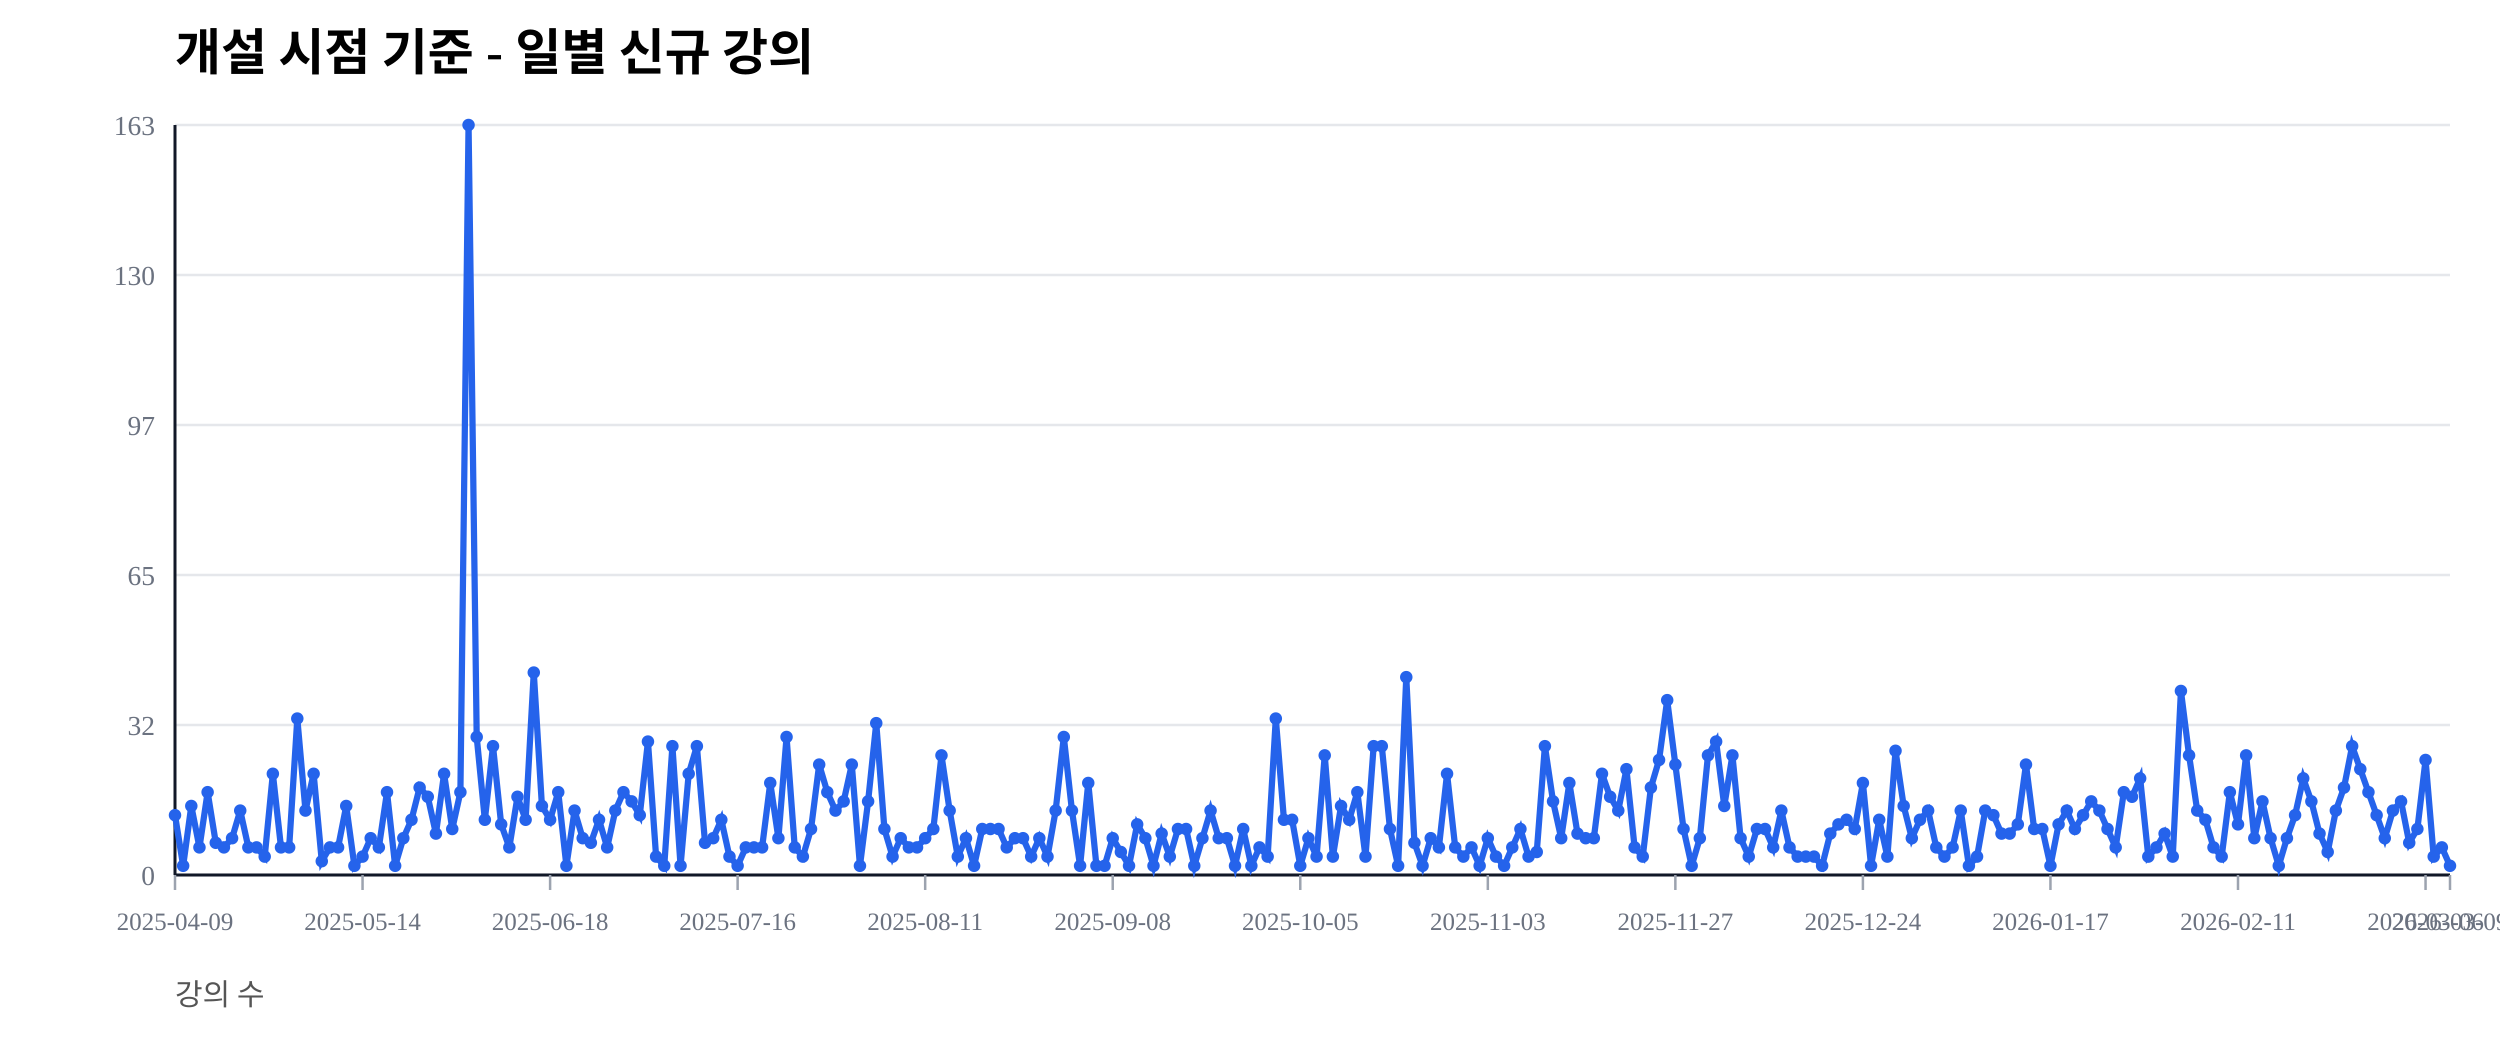
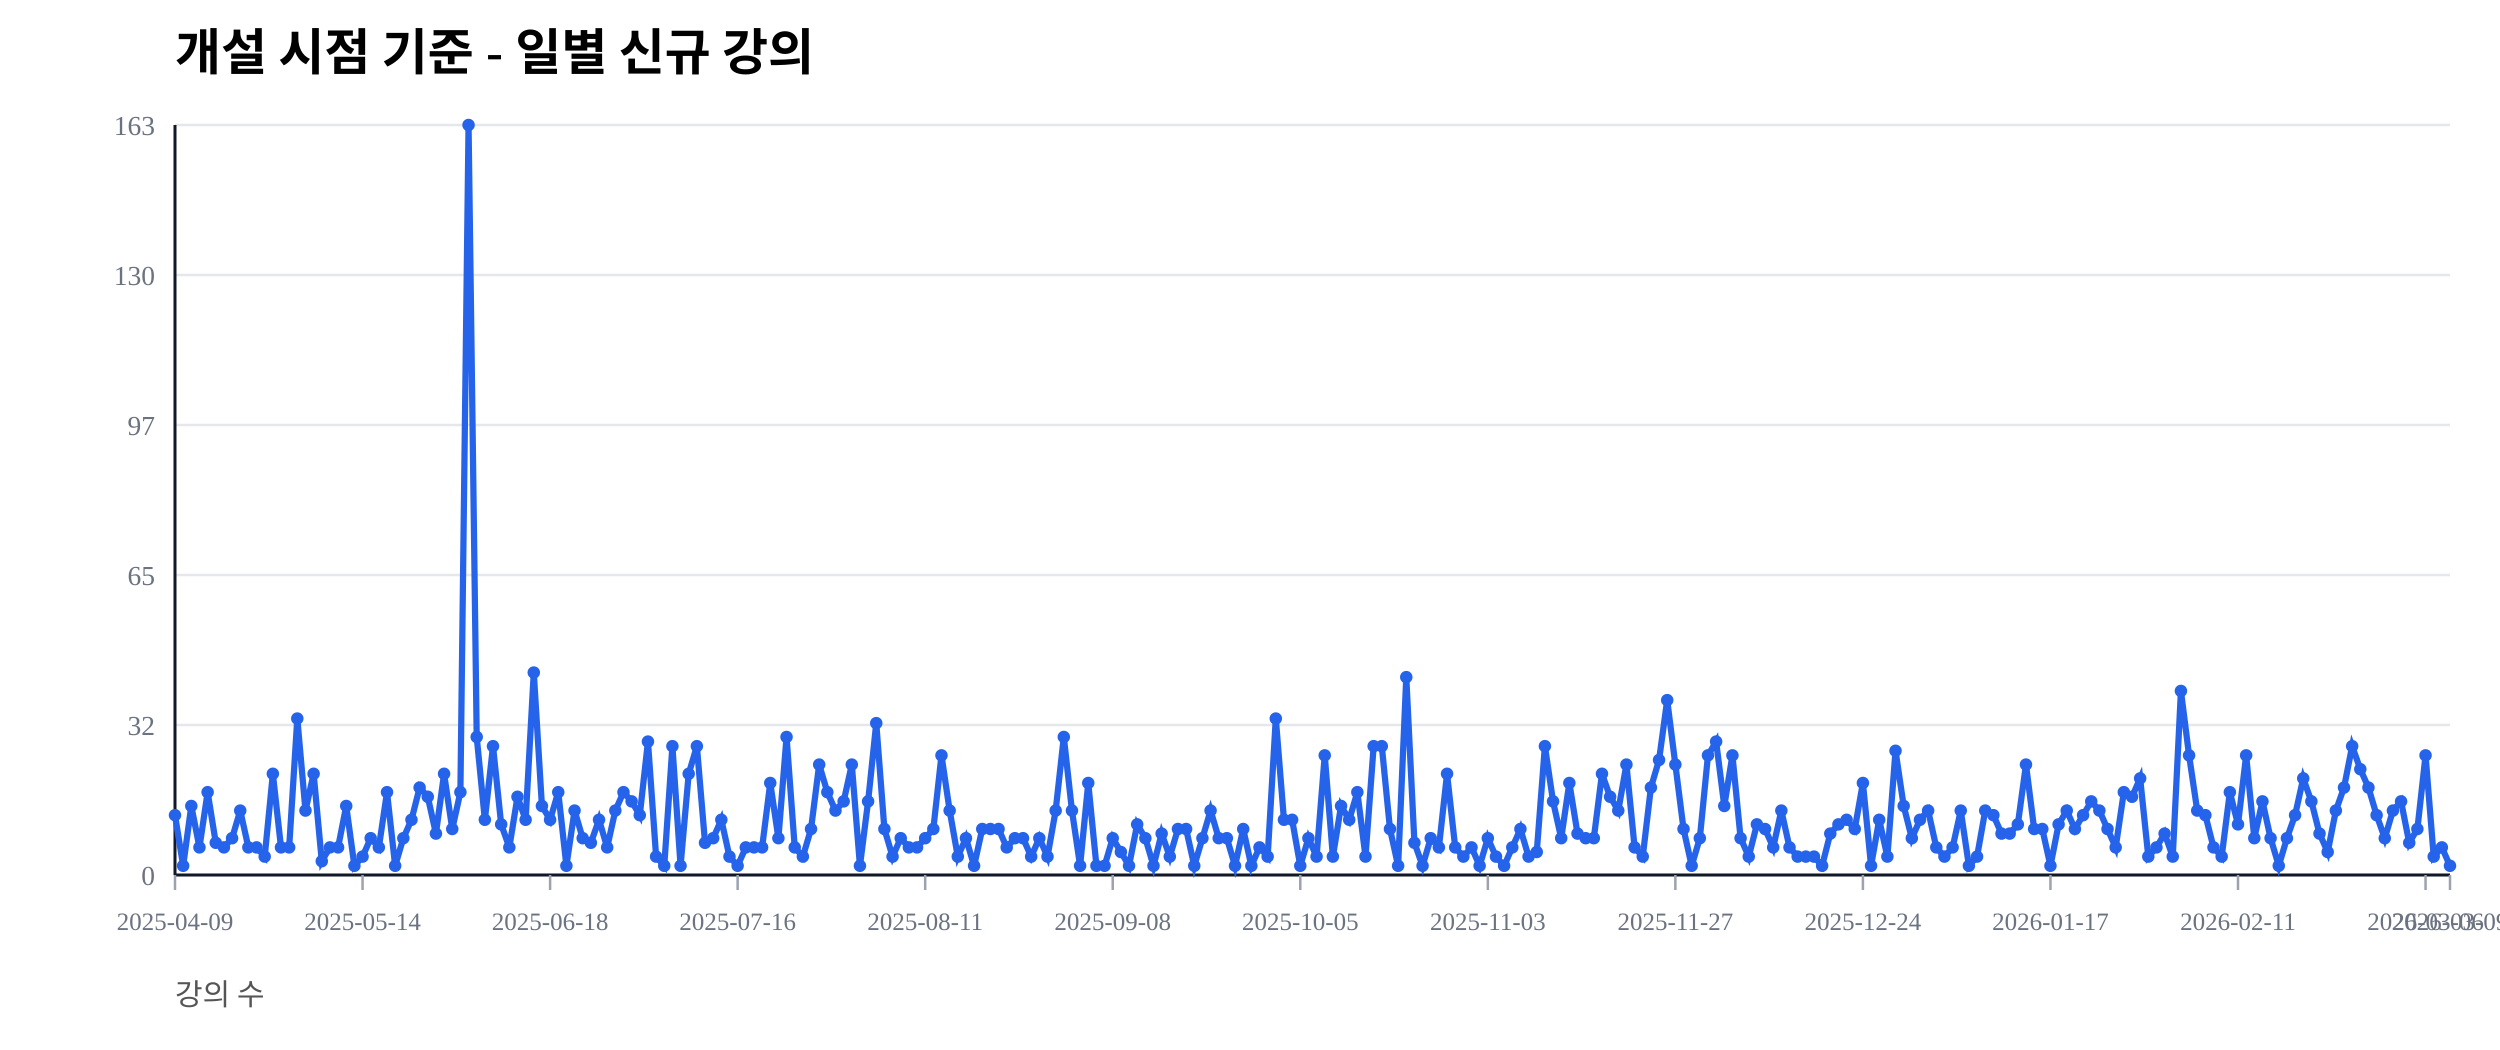
<svg xmlns="http://www.w3.org/2000/svg" width="1000" height="420" viewBox="0 0 1000 420">
  <rect width="100%" height="100%" fill="#ffffff" />
  <text x="70" y="28" font-size="20" font-weight="600">개설 시점 기준 - 일별 신규 강의</text>
  <text x="70" y="402" font-size="12" fill="#555">강의 수</text>
  <line x1="70" y1="350.00" x2="980" y2="350.00" stroke="#e5e7eb" stroke-width="1" />
  <text x="62" y="354.00" font-size="11" fill="#6b7280" text-anchor="end">0</text>
  <line x1="70" y1="290.00" x2="980" y2="290.00" stroke="#e5e7eb" stroke-width="1" />
  <text x="62" y="294.00" font-size="11" fill="#6b7280" text-anchor="end">32</text>
  <line x1="70" y1="230.00" x2="980" y2="230.00" stroke="#e5e7eb" stroke-width="1" />
  <text x="62" y="234.00" font-size="11" fill="#6b7280" text-anchor="end">65</text>
  <line x1="70" y1="170.00" x2="980" y2="170.00" stroke="#e5e7eb" stroke-width="1" />
  <text x="62" y="174.00" font-size="11" fill="#6b7280" text-anchor="end">97</text>
  <line x1="70" y1="110.00" x2="980" y2="110.00" stroke="#e5e7eb" stroke-width="1" />
  <text x="62" y="114.00" font-size="11" fill="#6b7280" text-anchor="end">130</text>
  <line x1="70" y1="50.00" x2="980" y2="50.00" stroke="#e5e7eb" stroke-width="1" />
  <text x="62" y="54.00" font-size="11" fill="#6b7280" text-anchor="end">163</text>
  <line x1="70" y1="350" x2="980" y2="350" stroke="#111827" stroke-width="1.2" />
  <line x1="70" y1="50" x2="70" y2="350" stroke="#111827" stroke-width="1.2" />
  <line x1="70.00" y1="350" x2="70.00" y2="356" stroke="#9ca3af" stroke-width="1" />
  <text x="70.00" y="372" font-size="10" fill="#6b7280" text-anchor="middle">2025-04-09</text>
  <line x1="145.02" y1="350" x2="145.02" y2="356" stroke="#9ca3af" stroke-width="1" />
  <text x="145.02" y="372" font-size="10" fill="#6b7280" text-anchor="middle">2025-05-14</text>
  <line x1="220.04" y1="350" x2="220.04" y2="356" stroke="#9ca3af" stroke-width="1" />
  <text x="220.04" y="372" font-size="10" fill="#6b7280" text-anchor="middle">2025-06-18</text>
  <line x1="295.05" y1="350" x2="295.05" y2="356" stroke="#9ca3af" stroke-width="1" />
  <text x="295.05" y="372" font-size="10" fill="#6b7280" text-anchor="middle">2025-07-16</text>
  <line x1="370.07" y1="350" x2="370.07" y2="356" stroke="#9ca3af" stroke-width="1" />
  <text x="370.07" y="372" font-size="10" fill="#6b7280" text-anchor="middle">2025-08-11</text>
  <line x1="445.09" y1="350" x2="445.09" y2="356" stroke="#9ca3af" stroke-width="1" />
  <text x="445.09" y="372" font-size="10" fill="#6b7280" text-anchor="middle">2025-09-08</text>
  <line x1="520.11" y1="350" x2="520.11" y2="356" stroke="#9ca3af" stroke-width="1" />
  <text x="520.11" y="372" font-size="10" fill="#6b7280" text-anchor="middle">2025-10-05</text>
  <line x1="595.13" y1="350" x2="595.13" y2="356" stroke="#9ca3af" stroke-width="1" />
  <text x="595.13" y="372" font-size="10" fill="#6b7280" text-anchor="middle">2025-11-03</text>
  <line x1="670.14" y1="350" x2="670.14" y2="356" stroke="#9ca3af" stroke-width="1" />
  <text x="670.14" y="372" font-size="10" fill="#6b7280" text-anchor="middle">2025-11-27</text>
  <line x1="745.16" y1="350" x2="745.16" y2="356" stroke="#9ca3af" stroke-width="1" />
  <text x="745.16" y="372" font-size="10" fill="#6b7280" text-anchor="middle">2025-12-24</text>
  <line x1="820.18" y1="350" x2="820.18" y2="356" stroke="#9ca3af" stroke-width="1" />
  <text x="820.18" y="372" font-size="10" fill="#6b7280" text-anchor="middle">2026-01-17</text>
  <line x1="895.20" y1="350" x2="895.20" y2="356" stroke="#9ca3af" stroke-width="1" />
  <text x="895.20" y="372" font-size="10" fill="#6b7280" text-anchor="middle">2026-02-11</text>
  <line x1="970.22" y1="350" x2="970.22" y2="356" stroke="#9ca3af" stroke-width="1" />
  <text x="970.22" y="372" font-size="10" fill="#6b7280" text-anchor="middle">2026-03-06</text>
  <line x1="980.00" y1="350" x2="980.00" y2="356" stroke="#9ca3af" stroke-width="1" />
  <text x="980.00" y="372" font-size="10" fill="#6b7280" text-anchor="middle">2026-03-09</text>
-   <polyline fill="none" stroke="#2563eb" stroke-width="2.5" points="70.00,326.07 73.26,346.32 76.52,322.39 79.78,338.96 83.05,316.87 86.31,337.12 89.57,338.96 92.83,335.28 96.09,324.23 99.35,338.96 102.62,338.96 105.88,342.64 109.14,309.51 112.40,338.96 115.66,338.96 118.92,287.42 122.19,324.23 125.45,309.51 128.71,344.48 131.97,338.96 135.23,338.96 138.49,322.39 141.76,346.32 145.02,342.64 148.28,335.28 151.54,338.96 154.80,316.87 158.06,346.32 161.33,335.28 164.59,327.91 167.85,315.03 171.11,318.71 174.37,333.44 177.63,309.51 180.90,331.60 184.16,316.87 187.42,50.00 190.68,294.79 193.94,327.91 197.20,298.47 200.47,329.75 203.73,338.96 206.99,318.71 210.25,327.91 213.51,269.02 216.77,322.39 220.04,327.91 223.30,316.87 226.56,346.32 229.82,324.23 233.08,335.28 236.34,337.12 239.61,327.91 242.87,338.96 246.13,324.23 249.39,316.87 252.65,320.55 255.91,326.07 259.18,296.63 262.44,342.64 265.70,346.32 268.96,298.47 272.22,346.32 275.48,309.51 278.75,298.47 282.01,337.12 285.27,335.28 288.53,327.91 291.79,342.64 295.05,346.32 298.32,338.96 301.58,338.96 304.84,338.96 308.10,313.19 311.36,335.28 314.62,294.79 317.89,338.96 321.15,342.64 324.41,331.60 327.67,305.83 330.93,316.87 334.19,324.23 337.46,320.55 340.72,305.83 343.98,346.32 347.24,320.55 350.50,289.26 353.76,331.60 357.03,342.64 360.29,335.28 363.55,338.96 366.81,338.96 370.07,335.28 373.33,331.60 376.59,302.15 379.86,324.23 383.12,342.64 386.38,335.28 389.64,346.32 392.90,331.60 396.16,331.60 399.43,331.60 402.69,338.96 405.95,335.28 409.21,335.28 412.47,342.64 415.73,335.28 419.00,342.64 422.26,324.23 425.52,294.79 428.78,324.23 432.04,346.32 435.30,313.19 438.57,346.32 441.83,346.32 445.09,335.28 448.35,340.80 451.61,346.32 454.87,329.75 458.14,335.28 461.40,346.32 464.66,333.44 467.92,342.64 471.18,331.60 474.44,331.60 477.71,346.32 480.97,335.28 484.23,324.23 487.49,335.28 490.75,335.28 494.01,346.32 497.28,331.60 500.54,346.32 503.80,338.96 507.06,342.64 510.32,287.42 513.58,327.91 516.85,327.91 520.11,346.32 523.37,335.28 526.63,342.64 529.89,302.15 533.15,342.64 536.42,322.39 539.68,327.91 542.94,316.87 546.20,342.64 549.46,298.47 552.72,298.47 555.99,331.60 559.25,346.32 562.51,270.86 565.77,337.12 569.03,346.32 572.29,335.28 575.56,338.96 578.82,309.51 582.08,338.96 585.34,342.64 588.60,338.96 591.86,346.32 595.13,335.28 598.39,342.64 601.65,346.32 604.91,338.96 608.17,331.60 611.43,342.64 614.70,340.80 617.96,298.47 621.22,320.55 624.48,335.28 627.74,313.19 631.00,333.44 634.27,335.28 637.53,335.28 640.79,309.51 644.05,318.71 647.31,324.23 650.57,307.67 653.84,338.96 657.10,342.64 660.36,315.03 663.62,303.99 666.88,280.06 670.14,305.83 673.41,331.60 676.67,346.32 679.93,335.28 683.19,302.15 686.45,296.63 689.71,322.39 692.97,302.15 696.24,335.28 699.50,342.64 702.76,331.60 706.02,331.60 709.28,338.96 712.54,324.23 715.81,338.96 719.07,342.64 722.33,342.64 725.59,342.64 728.85,346.32 732.11,333.44 735.38,329.75 738.64,327.91 741.90,331.60 745.16,313.19 748.42,346.32 751.68,327.91 754.95,342.64 758.21,300.31 761.47,322.39 764.73,335.28 767.99,327.91 771.25,324.23 774.52,338.96 777.78,342.64 781.04,338.96 784.30,324.23 787.56,346.32 790.82,342.64 794.09,324.23 797.35,326.07 800.61,333.44 803.87,333.44 807.13,329.75 810.39,305.83 813.66,331.60 816.92,331.60 820.18,346.32 823.44,329.75 826.70,324.23 829.96,331.60 833.23,326.07 836.49,320.55 839.75,324.23 843.01,331.60 846.27,338.96 849.53,316.87 852.80,318.71 856.06,311.35 859.32,342.64 862.58,338.96 865.84,333.44 869.10,342.64 872.37,276.38 875.63,302.15 878.89,324.23 882.15,327.91 885.41,338.96 888.67,342.64 891.94,316.87 895.20,329.75 898.46,302.15 901.72,335.28 904.98,320.55 908.24,335.28 911.51,346.32 914.77,335.28 918.03,326.07 921.29,311.35 924.55,320.55 927.81,333.44 931.08,340.80 934.34,324.23 937.60,315.03 940.86,298.47 944.12,307.67 947.38,316.87 950.65,326.07 953.91,335.28 957.17,324.23 960.43,320.55 963.69,337.12 966.95,331.60 970.22,303.99 973.48,342.64 976.74,338.96 980.00,346.32" />
+   <polyline fill="none" stroke="#2563eb" stroke-width="2.5" points="70.00,326.07 73.26,346.32 76.52,322.39 79.78,338.96 83.05,316.87 86.31,337.12 89.57,338.96 92.83,335.28 96.09,324.23 99.35,338.96 102.62,338.96 105.88,342.64 109.14,309.51 112.40,338.96 115.66,338.96 118.92,287.42 122.19,324.23 125.45,309.51 128.71,344.48 131.97,338.96 135.23,338.96 138.49,322.39 141.76,346.32 145.02,342.64 148.28,335.28 151.54,338.96 154.80,316.87 158.06,346.32 161.33,335.28 164.59,327.91 167.85,315.03 171.11,318.71 174.37,333.44 177.63,309.51 180.90,331.60 184.16,316.87 187.42,50.00 190.68,294.79 193.94,327.91 197.20,298.47 200.47,329.75 203.73,338.96 206.99,318.71 210.25,327.91 213.51,269.02 216.77,322.39 220.04,327.91 223.30,316.87 226.56,346.32 229.82,324.23 233.08,335.28 236.34,337.12 239.61,327.91 242.87,338.96 246.13,324.23 249.39,316.87 252.65,320.55 255.91,326.07 259.18,296.63 262.44,342.64 265.70,346.32 268.96,298.47 272.22,346.32 275.48,309.51 278.75,298.47 282.01,337.12 285.27,335.28 288.53,327.91 291.79,342.64 295.05,346.32 298.32,338.96 301.58,338.96 304.84,338.96 308.10,313.19 311.36,335.28 314.62,294.79 317.89,338.96 321.15,342.64 324.41,331.60 327.67,305.83 330.93,316.87 334.19,324.23 337.46,320.55 340.72,305.83 343.98,346.32 347.24,320.55 350.50,289.26 353.76,331.60 357.03,342.64 360.29,335.28 363.55,338.96 366.81,338.96 370.07,335.28 373.33,331.60 376.59,302.15 379.86,324.23 383.12,342.64 386.38,335.28 389.64,346.32 392.90,331.60 396.16,331.60 399.43,331.60 402.69,338.96 405.95,335.28 409.21,335.28 412.47,342.64 415.73,335.28 419.00,342.64 422.26,324.23 425.52,294.79 428.78,324.23 432.04,346.32 435.30,313.19 438.57,346.32 441.83,346.32 445.09,335.28 448.35,340.80 451.61,346.32 454.87,329.75 458.14,335.28 461.40,346.32 464.66,333.44 467.92,342.64 471.18,331.60 474.44,331.60 477.71,346.32 480.97,335.28 484.23,324.23 487.49,335.28 490.75,335.28 494.01,346.32 497.28,331.60 500.54,346.32 503.80,338.96 507.06,342.64 510.32,287.42 513.58,327.91 516.85,327.91 520.11,346.32 523.37,335.28 526.63,342.64 529.89,302.15 533.15,342.64 536.42,322.39 539.68,327.91 542.94,316.87 546.20,342.64 549.46,298.47 552.72,298.47 555.99,331.60 559.25,346.32 562.51,270.86 565.77,337.12 569.03,346.32 572.29,335.28 575.56,338.96 578.82,309.51 582.08,338.96 585.34,342.64 588.60,338.96 591.86,346.32 595.13,335.28 598.39,342.64 601.65,346.32 604.91,338.96 608.17,331.60 611.43,342.64 614.70,340.80 617.96,298.47 621.22,320.55 624.48,335.28 627.74,313.19 631.00,333.44 634.27,335.28 637.53,335.28 640.79,309.51 644.05,318.71 647.31,324.23 650.57,305.83 653.84,338.96 657.10,342.64 660.36,315.03 663.62,303.99 666.88,280.06 670.14,305.83 673.41,331.60 676.67,346.32 679.93,335.28 683.19,302.15 686.45,296.63 689.71,322.39 692.97,302.15 696.24,335.28 699.50,342.64 702.76,329.75 706.02,331.60 709.28,338.96 712.54,324.23 715.81,338.96 719.07,342.64 722.33,342.64 725.59,342.64 728.85,346.32 732.11,333.44 735.38,329.75 738.64,327.91 741.90,331.60 745.16,313.19 748.42,346.32 751.68,327.91 754.95,342.64 758.21,300.31 761.47,322.39 764.73,335.28 767.99,327.91 771.25,324.23 774.52,338.96 777.78,342.64 781.04,338.96 784.30,324.23 787.56,346.32 790.82,342.64 794.09,324.23 797.35,326.07 800.61,333.44 803.87,333.44 807.13,329.75 810.39,305.83 813.66,331.60 816.92,331.60 820.18,346.32 823.44,329.75 826.70,324.23 829.96,331.60 833.23,326.07 836.49,320.55 839.75,324.23 843.01,331.60 846.27,338.96 849.53,316.87 852.80,318.71 856.06,311.35 859.32,342.64 862.58,338.96 865.84,333.44 869.10,342.64 872.37,276.38 875.63,302.15 878.89,324.23 882.15,326.07 885.41,338.96 888.67,342.64 891.94,316.87 895.20,329.75 898.46,302.15 901.72,335.28 904.98,320.55 908.24,335.28 911.51,346.32 914.77,335.28 918.03,326.07 921.29,311.35 924.55,320.55 927.81,333.44 931.08,340.80 934.34,324.23 937.60,315.03 940.86,298.47 944.12,307.67 947.38,315.03 950.65,326.07 953.91,335.28 957.17,324.23 960.43,320.55 963.69,337.12 966.95,331.60 970.22,302.15 973.48,342.64 976.74,338.96 980.00,346.32" />
  <circle cx="70.00" cy="326.07" r="2.5" fill="#2563eb" />
  <circle cx="73.26" cy="346.32" r="2.5" fill="#2563eb" />
  <circle cx="76.52" cy="322.39" r="2.5" fill="#2563eb" />
  <circle cx="79.78" cy="338.96" r="2.5" fill="#2563eb" />
  <circle cx="83.05" cy="316.87" r="2.5" fill="#2563eb" />
  <circle cx="86.31" cy="337.12" r="2.5" fill="#2563eb" />
  <circle cx="89.57" cy="338.96" r="2.5" fill="#2563eb" />
  <circle cx="92.83" cy="335.28" r="2.5" fill="#2563eb" />
  <circle cx="96.09" cy="324.23" r="2.5" fill="#2563eb" />
  <circle cx="99.35" cy="338.96" r="2.5" fill="#2563eb" />
  <circle cx="102.62" cy="338.96" r="2.5" fill="#2563eb" />
  <circle cx="105.88" cy="342.64" r="2.5" fill="#2563eb" />
  <circle cx="109.14" cy="309.51" r="2.5" fill="#2563eb" />
  <circle cx="112.40" cy="338.96" r="2.5" fill="#2563eb" />
  <circle cx="115.66" cy="338.96" r="2.5" fill="#2563eb" />
  <circle cx="118.92" cy="287.42" r="2.5" fill="#2563eb" />
  <circle cx="122.19" cy="324.23" r="2.5" fill="#2563eb" />
  <circle cx="125.45" cy="309.51" r="2.5" fill="#2563eb" />
  <circle cx="128.71" cy="344.48" r="2.5" fill="#2563eb" />
  <circle cx="131.97" cy="338.96" r="2.5" fill="#2563eb" />
  <circle cx="135.23" cy="338.96" r="2.5" fill="#2563eb" />
  <circle cx="138.49" cy="322.39" r="2.5" fill="#2563eb" />
  <circle cx="141.76" cy="346.32" r="2.5" fill="#2563eb" />
  <circle cx="145.02" cy="342.64" r="2.5" fill="#2563eb" />
  <circle cx="148.28" cy="335.28" r="2.5" fill="#2563eb" />
  <circle cx="151.54" cy="338.96" r="2.5" fill="#2563eb" />
  <circle cx="154.80" cy="316.87" r="2.5" fill="#2563eb" />
  <circle cx="158.06" cy="346.32" r="2.5" fill="#2563eb" />
  <circle cx="161.33" cy="335.28" r="2.5" fill="#2563eb" />
  <circle cx="164.59" cy="327.91" r="2.5" fill="#2563eb" />
  <circle cx="167.85" cy="315.03" r="2.5" fill="#2563eb" />
  <circle cx="171.11" cy="318.71" r="2.5" fill="#2563eb" />
  <circle cx="174.37" cy="333.44" r="2.5" fill="#2563eb" />
  <circle cx="177.63" cy="309.51" r="2.5" fill="#2563eb" />
  <circle cx="180.90" cy="331.60" r="2.5" fill="#2563eb" />
  <circle cx="184.16" cy="316.87" r="2.5" fill="#2563eb" />
  <circle cx="187.42" cy="50.00" r="2.5" fill="#2563eb" />
  <circle cx="190.68" cy="294.79" r="2.5" fill="#2563eb" />
  <circle cx="193.94" cy="327.91" r="2.5" fill="#2563eb" />
  <circle cx="197.20" cy="298.47" r="2.5" fill="#2563eb" />
  <circle cx="200.47" cy="329.75" r="2.5" fill="#2563eb" />
  <circle cx="203.73" cy="338.96" r="2.5" fill="#2563eb" />
  <circle cx="206.99" cy="318.71" r="2.5" fill="#2563eb" />
  <circle cx="210.25" cy="327.91" r="2.5" fill="#2563eb" />
  <circle cx="213.51" cy="269.02" r="2.5" fill="#2563eb" />
  <circle cx="216.77" cy="322.39" r="2.5" fill="#2563eb" />
  <circle cx="220.04" cy="327.91" r="2.5" fill="#2563eb" />
  <circle cx="223.30" cy="316.87" r="2.5" fill="#2563eb" />
  <circle cx="226.56" cy="346.32" r="2.5" fill="#2563eb" />
  <circle cx="229.82" cy="324.23" r="2.5" fill="#2563eb" />
  <circle cx="233.08" cy="335.28" r="2.5" fill="#2563eb" />
  <circle cx="236.34" cy="337.12" r="2.5" fill="#2563eb" />
  <circle cx="239.61" cy="327.91" r="2.5" fill="#2563eb" />
  <circle cx="242.87" cy="338.96" r="2.5" fill="#2563eb" />
  <circle cx="246.13" cy="324.23" r="2.5" fill="#2563eb" />
  <circle cx="249.39" cy="316.87" r="2.5" fill="#2563eb" />
  <circle cx="252.65" cy="320.55" r="2.5" fill="#2563eb" />
  <circle cx="255.91" cy="326.07" r="2.5" fill="#2563eb" />
  <circle cx="259.18" cy="296.63" r="2.5" fill="#2563eb" />
  <circle cx="262.44" cy="342.64" r="2.5" fill="#2563eb" />
  <circle cx="265.70" cy="346.32" r="2.5" fill="#2563eb" />
  <circle cx="268.96" cy="298.47" r="2.5" fill="#2563eb" />
  <circle cx="272.22" cy="346.32" r="2.5" fill="#2563eb" />
  <circle cx="275.48" cy="309.51" r="2.5" fill="#2563eb" />
  <circle cx="278.75" cy="298.47" r="2.5" fill="#2563eb" />
  <circle cx="282.01" cy="337.12" r="2.5" fill="#2563eb" />
  <circle cx="285.27" cy="335.28" r="2.5" fill="#2563eb" />
  <circle cx="288.53" cy="327.91" r="2.5" fill="#2563eb" />
  <circle cx="291.79" cy="342.64" r="2.5" fill="#2563eb" />
  <circle cx="295.05" cy="346.32" r="2.5" fill="#2563eb" />
  <circle cx="298.32" cy="338.96" r="2.5" fill="#2563eb" />
  <circle cx="301.58" cy="338.96" r="2.5" fill="#2563eb" />
  <circle cx="304.84" cy="338.96" r="2.5" fill="#2563eb" />
  <circle cx="308.10" cy="313.19" r="2.5" fill="#2563eb" />
  <circle cx="311.36" cy="335.28" r="2.5" fill="#2563eb" />
  <circle cx="314.62" cy="294.79" r="2.5" fill="#2563eb" />
  <circle cx="317.89" cy="338.96" r="2.5" fill="#2563eb" />
  <circle cx="321.15" cy="342.64" r="2.5" fill="#2563eb" />
  <circle cx="324.41" cy="331.60" r="2.5" fill="#2563eb" />
  <circle cx="327.67" cy="305.83" r="2.5" fill="#2563eb" />
  <circle cx="330.93" cy="316.87" r="2.5" fill="#2563eb" />
  <circle cx="334.19" cy="324.23" r="2.5" fill="#2563eb" />
  <circle cx="337.46" cy="320.55" r="2.5" fill="#2563eb" />
  <circle cx="340.72" cy="305.83" r="2.5" fill="#2563eb" />
  <circle cx="343.98" cy="346.32" r="2.5" fill="#2563eb" />
  <circle cx="347.24" cy="320.55" r="2.5" fill="#2563eb" />
  <circle cx="350.50" cy="289.26" r="2.5" fill="#2563eb" />
  <circle cx="353.76" cy="331.60" r="2.5" fill="#2563eb" />
  <circle cx="357.03" cy="342.64" r="2.5" fill="#2563eb" />
  <circle cx="360.29" cy="335.28" r="2.5" fill="#2563eb" />
  <circle cx="363.55" cy="338.96" r="2.5" fill="#2563eb" />
  <circle cx="366.81" cy="338.96" r="2.5" fill="#2563eb" />
  <circle cx="370.07" cy="335.28" r="2.5" fill="#2563eb" />
  <circle cx="373.33" cy="331.60" r="2.5" fill="#2563eb" />
  <circle cx="376.59" cy="302.15" r="2.5" fill="#2563eb" />
  <circle cx="379.86" cy="324.23" r="2.5" fill="#2563eb" />
  <circle cx="383.12" cy="342.64" r="2.5" fill="#2563eb" />
  <circle cx="386.38" cy="335.28" r="2.5" fill="#2563eb" />
  <circle cx="389.64" cy="346.32" r="2.5" fill="#2563eb" />
  <circle cx="392.90" cy="331.60" r="2.5" fill="#2563eb" />
  <circle cx="396.16" cy="331.60" r="2.5" fill="#2563eb" />
  <circle cx="399.43" cy="331.60" r="2.5" fill="#2563eb" />
  <circle cx="402.69" cy="338.96" r="2.5" fill="#2563eb" />
  <circle cx="405.95" cy="335.28" r="2.5" fill="#2563eb" />
  <circle cx="409.21" cy="335.28" r="2.5" fill="#2563eb" />
  <circle cx="412.47" cy="342.64" r="2.5" fill="#2563eb" />
  <circle cx="415.73" cy="335.28" r="2.5" fill="#2563eb" />
  <circle cx="419.00" cy="342.64" r="2.5" fill="#2563eb" />
  <circle cx="422.26" cy="324.23" r="2.5" fill="#2563eb" />
  <circle cx="425.52" cy="294.79" r="2.5" fill="#2563eb" />
  <circle cx="428.78" cy="324.23" r="2.5" fill="#2563eb" />
  <circle cx="432.04" cy="346.32" r="2.5" fill="#2563eb" />
  <circle cx="435.30" cy="313.19" r="2.5" fill="#2563eb" />
  <circle cx="438.57" cy="346.32" r="2.5" fill="#2563eb" />
  <circle cx="441.83" cy="346.32" r="2.5" fill="#2563eb" />
  <circle cx="445.09" cy="335.28" r="2.5" fill="#2563eb" />
  <circle cx="448.35" cy="340.80" r="2.5" fill="#2563eb" />
  <circle cx="451.61" cy="346.32" r="2.5" fill="#2563eb" />
  <circle cx="454.87" cy="329.75" r="2.5" fill="#2563eb" />
  <circle cx="458.14" cy="335.28" r="2.5" fill="#2563eb" />
  <circle cx="461.40" cy="346.32" r="2.5" fill="#2563eb" />
  <circle cx="464.66" cy="333.44" r="2.5" fill="#2563eb" />
  <circle cx="467.92" cy="342.64" r="2.5" fill="#2563eb" />
  <circle cx="471.18" cy="331.60" r="2.5" fill="#2563eb" />
  <circle cx="474.44" cy="331.60" r="2.5" fill="#2563eb" />
  <circle cx="477.71" cy="346.32" r="2.5" fill="#2563eb" />
  <circle cx="480.97" cy="335.28" r="2.5" fill="#2563eb" />
  <circle cx="484.23" cy="324.23" r="2.5" fill="#2563eb" />
  <circle cx="487.49" cy="335.28" r="2.5" fill="#2563eb" />
  <circle cx="490.75" cy="335.28" r="2.5" fill="#2563eb" />
  <circle cx="494.01" cy="346.32" r="2.5" fill="#2563eb" />
  <circle cx="497.28" cy="331.60" r="2.5" fill="#2563eb" />
  <circle cx="500.54" cy="346.32" r="2.5" fill="#2563eb" />
  <circle cx="503.80" cy="338.96" r="2.5" fill="#2563eb" />
  <circle cx="507.06" cy="342.64" r="2.5" fill="#2563eb" />
  <circle cx="510.32" cy="287.42" r="2.5" fill="#2563eb" />
  <circle cx="513.58" cy="327.91" r="2.5" fill="#2563eb" />
  <circle cx="516.85" cy="327.91" r="2.5" fill="#2563eb" />
  <circle cx="520.11" cy="346.32" r="2.5" fill="#2563eb" />
  <circle cx="523.37" cy="335.28" r="2.5" fill="#2563eb" />
  <circle cx="526.63" cy="342.64" r="2.5" fill="#2563eb" />
  <circle cx="529.89" cy="302.15" r="2.5" fill="#2563eb" />
  <circle cx="533.15" cy="342.64" r="2.5" fill="#2563eb" />
  <circle cx="536.42" cy="322.39" r="2.5" fill="#2563eb" />
  <circle cx="539.68" cy="327.91" r="2.5" fill="#2563eb" />
  <circle cx="542.94" cy="316.87" r="2.5" fill="#2563eb" />
  <circle cx="546.20" cy="342.64" r="2.5" fill="#2563eb" />
  <circle cx="549.46" cy="298.47" r="2.5" fill="#2563eb" />
  <circle cx="552.72" cy="298.47" r="2.5" fill="#2563eb" />
  <circle cx="555.99" cy="331.60" r="2.5" fill="#2563eb" />
  <circle cx="559.25" cy="346.32" r="2.5" fill="#2563eb" />
  <circle cx="562.51" cy="270.86" r="2.5" fill="#2563eb" />
  <circle cx="565.77" cy="337.12" r="2.5" fill="#2563eb" />
  <circle cx="569.03" cy="346.32" r="2.5" fill="#2563eb" />
  <circle cx="572.29" cy="335.28" r="2.5" fill="#2563eb" />
  <circle cx="575.56" cy="338.96" r="2.5" fill="#2563eb" />
  <circle cx="578.82" cy="309.51" r="2.5" fill="#2563eb" />
  <circle cx="582.08" cy="338.96" r="2.5" fill="#2563eb" />
  <circle cx="585.34" cy="342.64" r="2.5" fill="#2563eb" />
  <circle cx="588.60" cy="338.96" r="2.5" fill="#2563eb" />
  <circle cx="591.86" cy="346.32" r="2.5" fill="#2563eb" />
  <circle cx="595.13" cy="335.28" r="2.5" fill="#2563eb" />
  <circle cx="598.39" cy="342.64" r="2.5" fill="#2563eb" />
  <circle cx="601.65" cy="346.32" r="2.5" fill="#2563eb" />
  <circle cx="604.91" cy="338.96" r="2.5" fill="#2563eb" />
  <circle cx="608.17" cy="331.60" r="2.5" fill="#2563eb" />
  <circle cx="611.43" cy="342.64" r="2.5" fill="#2563eb" />
  <circle cx="614.70" cy="340.80" r="2.5" fill="#2563eb" />
  <circle cx="617.96" cy="298.47" r="2.5" fill="#2563eb" />
  <circle cx="621.22" cy="320.55" r="2.5" fill="#2563eb" />
  <circle cx="624.48" cy="335.28" r="2.5" fill="#2563eb" />
  <circle cx="627.74" cy="313.19" r="2.5" fill="#2563eb" />
  <circle cx="631.00" cy="333.44" r="2.5" fill="#2563eb" />
  <circle cx="634.27" cy="335.28" r="2.5" fill="#2563eb" />
  <circle cx="637.53" cy="335.28" r="2.5" fill="#2563eb" />
  <circle cx="640.79" cy="309.51" r="2.5" fill="#2563eb" />
  <circle cx="644.05" cy="318.71" r="2.5" fill="#2563eb" />
  <circle cx="647.31" cy="324.23" r="2.5" fill="#2563eb" />
-   <circle cx="650.57" cy="307.67" r="2.5" fill="#2563eb" />
+   <circle cx="650.57" cy="305.83" r="2.5" fill="#2563eb" />
  <circle cx="653.84" cy="338.96" r="2.5" fill="#2563eb" />
  <circle cx="657.10" cy="342.64" r="2.5" fill="#2563eb" />
  <circle cx="660.36" cy="315.03" r="2.5" fill="#2563eb" />
  <circle cx="663.62" cy="303.99" r="2.5" fill="#2563eb" />
  <circle cx="666.88" cy="280.06" r="2.5" fill="#2563eb" />
  <circle cx="670.14" cy="305.83" r="2.5" fill="#2563eb" />
  <circle cx="673.41" cy="331.60" r="2.5" fill="#2563eb" />
  <circle cx="676.67" cy="346.32" r="2.5" fill="#2563eb" />
  <circle cx="679.93" cy="335.28" r="2.5" fill="#2563eb" />
  <circle cx="683.19" cy="302.15" r="2.5" fill="#2563eb" />
  <circle cx="686.45" cy="296.63" r="2.5" fill="#2563eb" />
  <circle cx="689.71" cy="322.39" r="2.5" fill="#2563eb" />
  <circle cx="692.97" cy="302.15" r="2.5" fill="#2563eb" />
  <circle cx="696.24" cy="335.28" r="2.5" fill="#2563eb" />
  <circle cx="699.50" cy="342.64" r="2.5" fill="#2563eb" />
-   <circle cx="702.76" cy="331.60" r="2.5" fill="#2563eb" />
+   <circle cx="702.76" cy="329.75" r="2.5" fill="#2563eb" />
  <circle cx="706.02" cy="331.60" r="2.5" fill="#2563eb" />
  <circle cx="709.28" cy="338.96" r="2.5" fill="#2563eb" />
  <circle cx="712.54" cy="324.23" r="2.5" fill="#2563eb" />
  <circle cx="715.81" cy="338.96" r="2.5" fill="#2563eb" />
  <circle cx="719.07" cy="342.64" r="2.5" fill="#2563eb" />
  <circle cx="722.33" cy="342.64" r="2.5" fill="#2563eb" />
  <circle cx="725.59" cy="342.64" r="2.5" fill="#2563eb" />
  <circle cx="728.85" cy="346.32" r="2.5" fill="#2563eb" />
  <circle cx="732.11" cy="333.44" r="2.5" fill="#2563eb" />
  <circle cx="735.38" cy="329.75" r="2.5" fill="#2563eb" />
  <circle cx="738.64" cy="327.91" r="2.5" fill="#2563eb" />
  <circle cx="741.90" cy="331.60" r="2.5" fill="#2563eb" />
  <circle cx="745.16" cy="313.19" r="2.5" fill="#2563eb" />
  <circle cx="748.42" cy="346.32" r="2.5" fill="#2563eb" />
  <circle cx="751.68" cy="327.91" r="2.5" fill="#2563eb" />
  <circle cx="754.95" cy="342.64" r="2.5" fill="#2563eb" />
  <circle cx="758.21" cy="300.31" r="2.5" fill="#2563eb" />
  <circle cx="761.47" cy="322.39" r="2.5" fill="#2563eb" />
  <circle cx="764.73" cy="335.28" r="2.5" fill="#2563eb" />
  <circle cx="767.99" cy="327.91" r="2.5" fill="#2563eb" />
  <circle cx="771.25" cy="324.23" r="2.5" fill="#2563eb" />
  <circle cx="774.52" cy="338.96" r="2.5" fill="#2563eb" />
  <circle cx="777.78" cy="342.64" r="2.5" fill="#2563eb" />
  <circle cx="781.04" cy="338.96" r="2.5" fill="#2563eb" />
  <circle cx="784.30" cy="324.23" r="2.5" fill="#2563eb" />
  <circle cx="787.56" cy="346.32" r="2.5" fill="#2563eb" />
  <circle cx="790.82" cy="342.64" r="2.5" fill="#2563eb" />
  <circle cx="794.09" cy="324.23" r="2.5" fill="#2563eb" />
  <circle cx="797.35" cy="326.07" r="2.5" fill="#2563eb" />
  <circle cx="800.61" cy="333.44" r="2.5" fill="#2563eb" />
  <circle cx="803.87" cy="333.44" r="2.5" fill="#2563eb" />
  <circle cx="807.13" cy="329.75" r="2.5" fill="#2563eb" />
  <circle cx="810.39" cy="305.83" r="2.5" fill="#2563eb" />
  <circle cx="813.66" cy="331.60" r="2.5" fill="#2563eb" />
  <circle cx="816.92" cy="331.60" r="2.5" fill="#2563eb" />
  <circle cx="820.18" cy="346.32" r="2.5" fill="#2563eb" />
  <circle cx="823.44" cy="329.75" r="2.5" fill="#2563eb" />
  <circle cx="826.70" cy="324.23" r="2.5" fill="#2563eb" />
  <circle cx="829.96" cy="331.60" r="2.5" fill="#2563eb" />
  <circle cx="833.23" cy="326.07" r="2.5" fill="#2563eb" />
  <circle cx="836.49" cy="320.55" r="2.5" fill="#2563eb" />
  <circle cx="839.75" cy="324.23" r="2.5" fill="#2563eb" />
  <circle cx="843.01" cy="331.60" r="2.5" fill="#2563eb" />
  <circle cx="846.27" cy="338.96" r="2.5" fill="#2563eb" />
  <circle cx="849.53" cy="316.87" r="2.5" fill="#2563eb" />
  <circle cx="852.80" cy="318.71" r="2.5" fill="#2563eb" />
  <circle cx="856.06" cy="311.35" r="2.5" fill="#2563eb" />
  <circle cx="859.32" cy="342.64" r="2.5" fill="#2563eb" />
  <circle cx="862.58" cy="338.96" r="2.5" fill="#2563eb" />
  <circle cx="865.84" cy="333.44" r="2.5" fill="#2563eb" />
  <circle cx="869.10" cy="342.64" r="2.5" fill="#2563eb" />
  <circle cx="872.37" cy="276.38" r="2.5" fill="#2563eb" />
  <circle cx="875.63" cy="302.15" r="2.5" fill="#2563eb" />
  <circle cx="878.89" cy="324.23" r="2.5" fill="#2563eb" />
-   <circle cx="882.15" cy="327.91" r="2.5" fill="#2563eb" />
+   <circle cx="882.15" cy="326.07" r="2.5" fill="#2563eb" />
  <circle cx="885.41" cy="338.96" r="2.5" fill="#2563eb" />
  <circle cx="888.67" cy="342.64" r="2.5" fill="#2563eb" />
  <circle cx="891.94" cy="316.87" r="2.5" fill="#2563eb" />
  <circle cx="895.20" cy="329.75" r="2.5" fill="#2563eb" />
  <circle cx="898.46" cy="302.15" r="2.5" fill="#2563eb" />
  <circle cx="901.72" cy="335.28" r="2.5" fill="#2563eb" />
  <circle cx="904.98" cy="320.55" r="2.5" fill="#2563eb" />
  <circle cx="908.24" cy="335.28" r="2.5" fill="#2563eb" />
  <circle cx="911.51" cy="346.32" r="2.5" fill="#2563eb" />
  <circle cx="914.77" cy="335.28" r="2.5" fill="#2563eb" />
  <circle cx="918.03" cy="326.07" r="2.5" fill="#2563eb" />
  <circle cx="921.29" cy="311.35" r="2.5" fill="#2563eb" />
  <circle cx="924.55" cy="320.55" r="2.5" fill="#2563eb" />
  <circle cx="927.81" cy="333.44" r="2.5" fill="#2563eb" />
  <circle cx="931.08" cy="340.80" r="2.5" fill="#2563eb" />
  <circle cx="934.34" cy="324.23" r="2.5" fill="#2563eb" />
  <circle cx="937.60" cy="315.03" r="2.5" fill="#2563eb" />
  <circle cx="940.86" cy="298.47" r="2.5" fill="#2563eb" />
  <circle cx="944.12" cy="307.67" r="2.5" fill="#2563eb" />
-   <circle cx="947.38" cy="316.87" r="2.5" fill="#2563eb" />
+   <circle cx="947.38" cy="315.03" r="2.5" fill="#2563eb" />
  <circle cx="950.65" cy="326.07" r="2.5" fill="#2563eb" />
  <circle cx="953.91" cy="335.28" r="2.5" fill="#2563eb" />
  <circle cx="957.17" cy="324.23" r="2.5" fill="#2563eb" />
  <circle cx="960.43" cy="320.55" r="2.5" fill="#2563eb" />
  <circle cx="963.69" cy="337.12" r="2.5" fill="#2563eb" />
  <circle cx="966.95" cy="331.60" r="2.5" fill="#2563eb" />
-   <circle cx="970.22" cy="303.99" r="2.5" fill="#2563eb" />
+   <circle cx="970.22" cy="302.15" r="2.5" fill="#2563eb" />
  <circle cx="973.48" cy="342.64" r="2.5" fill="#2563eb" />
  <circle cx="976.74" cy="338.96" r="2.5" fill="#2563eb" />
  <circle cx="980.00" cy="346.32" r="2.5" fill="#2563eb" />
</svg>
